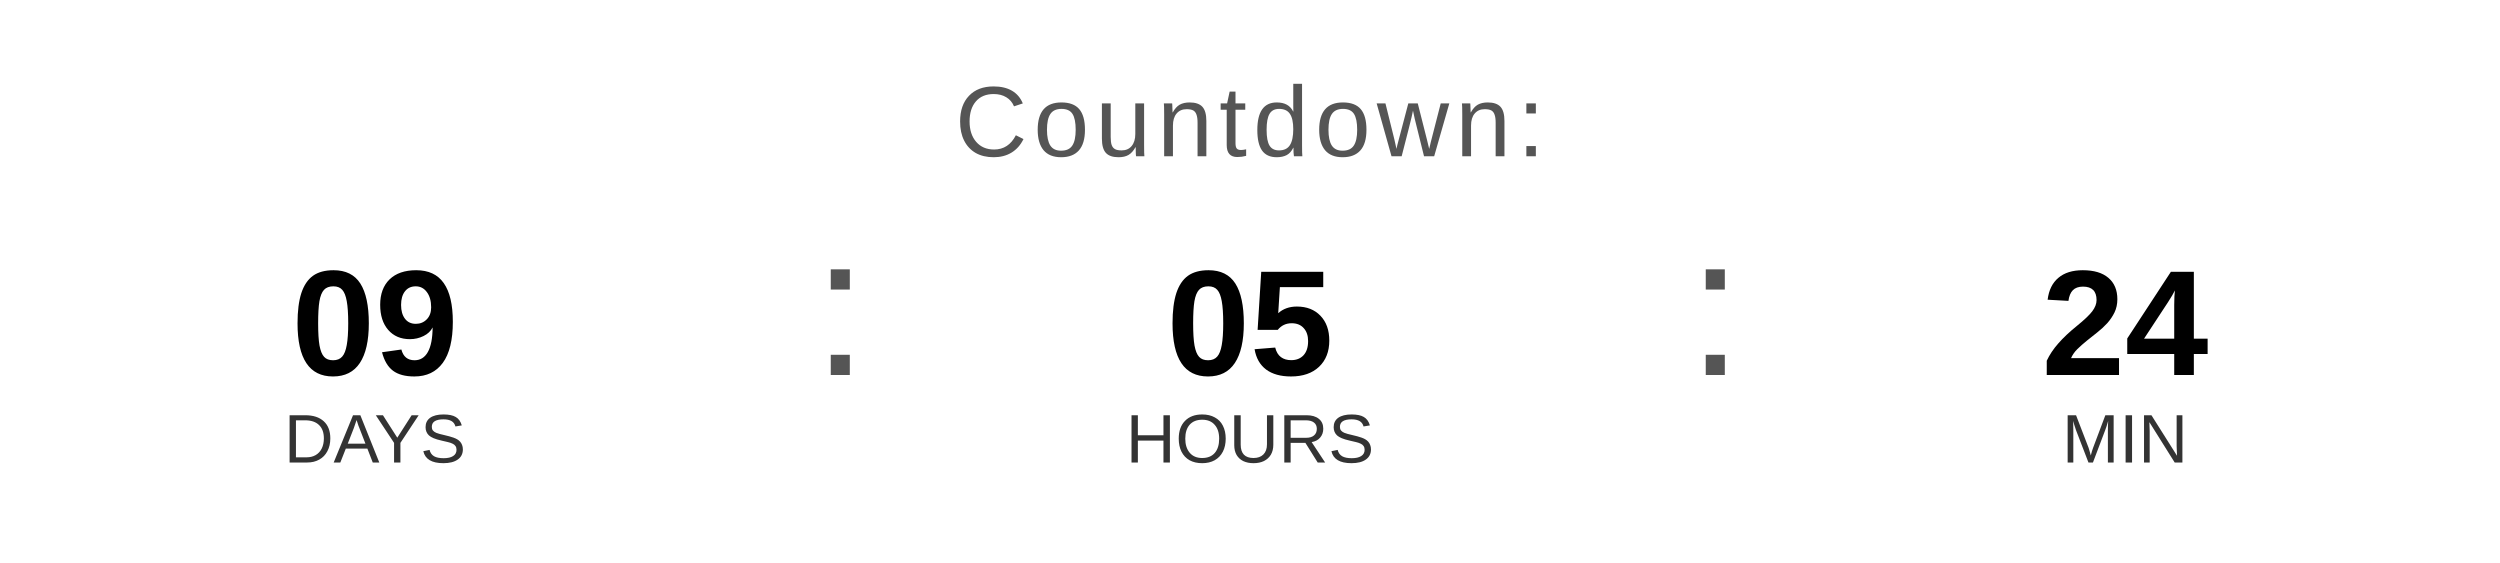
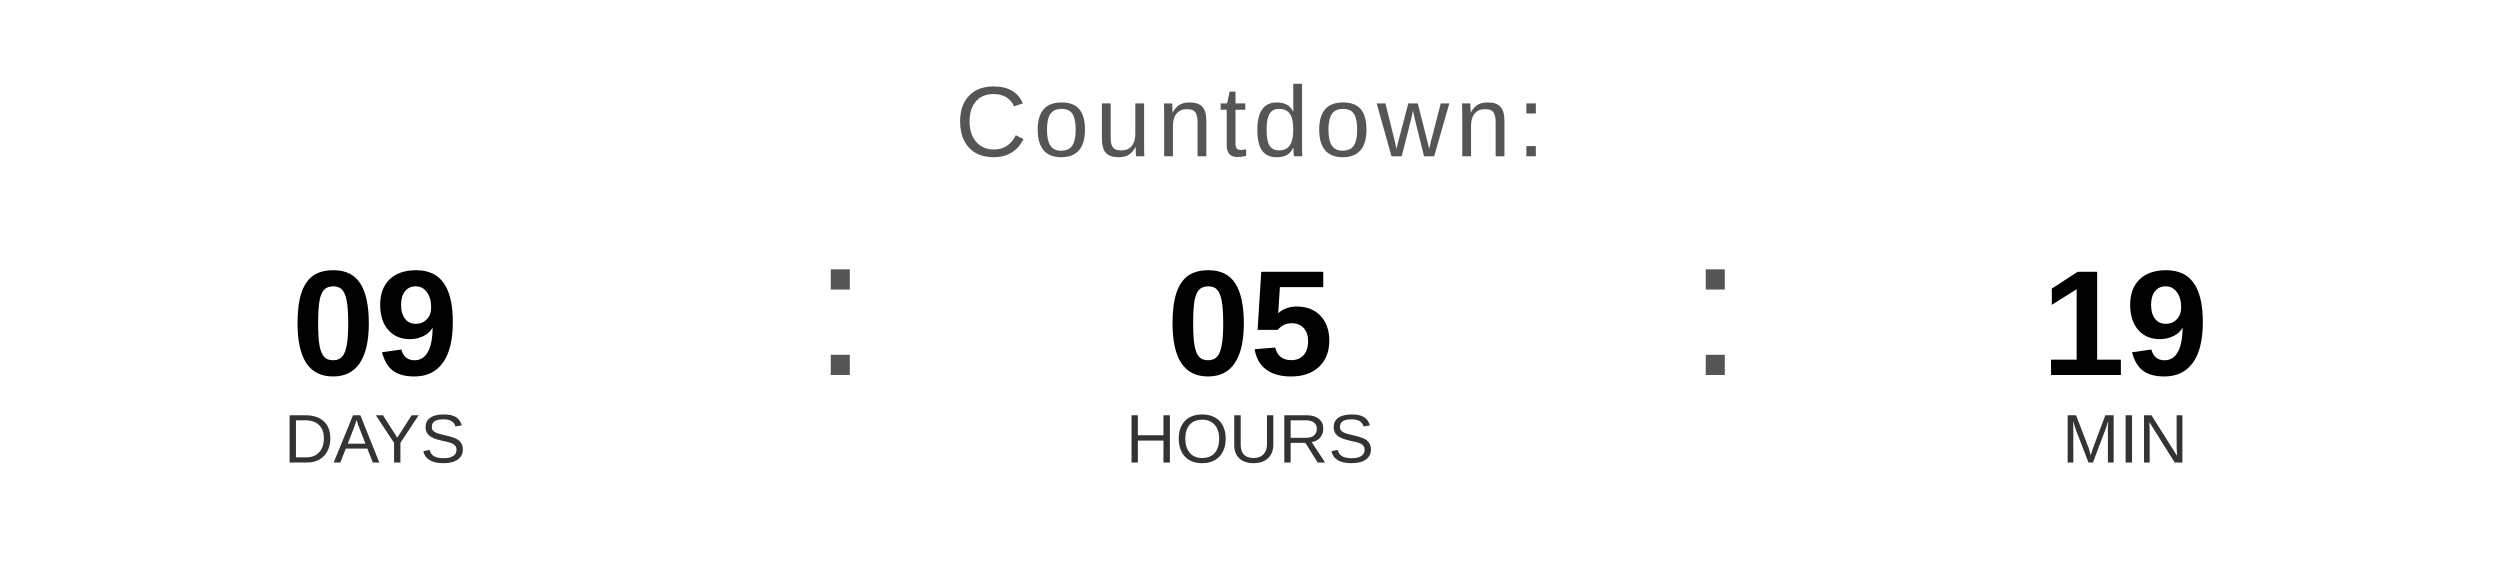
<svg xmlns="http://www.w3.org/2000/svg" width="400" height="90" viewBox="0 0 400 90">
  <text x="200" y="25" font-family="Arial, Helvetica, sans-serif" font-size="16" fill="#555555" text-anchor="middle" letter-spacing="1">
    Countdown:
  </text>
  <text x="60" y="60" font-family="Arial, Helvetica, sans-serif" font-size="24" font-weight="bold" fill="#000000" text-anchor="middle">09</text>
  <text x="60" y="74" font-family="Arial, Helvetica, sans-serif" font-size="11" fill="#333333" text-anchor="middle">DAYS</text>
  <text x="130" y="60" font-family="Arial, sans-serif" font-size="32" fill="#555555">:</text>
  <text x="200" y="60" font-family="Arial, Helvetica, sans-serif" font-size="24" font-weight="bold" fill="#000000" text-anchor="middle">05</text>
  <text x="200" y="74" font-family="Arial, Helvetica, sans-serif" font-size="11" fill="#333333" text-anchor="middle">HOURS</text>
  <text x="270" y="60" font-family="Arial, sans-serif" font-size="32" fill="#555555">:</text>
-   <text x="340" y="60" font-family="Arial, Helvetica, sans-serif" font-size="24" font-weight="bold" fill="#000000" text-anchor="middle">24</text>
+   <text x="340" y="60" font-family="Arial, Helvetica, sans-serif" font-size="24" font-weight="bold" fill="#000000" text-anchor="middle">19</text>
  <text x="340" y="74" font-family="Arial, Helvetica, sans-serif" font-size="11" fill="#333333" text-anchor="middle">MIN</text>
</svg>
